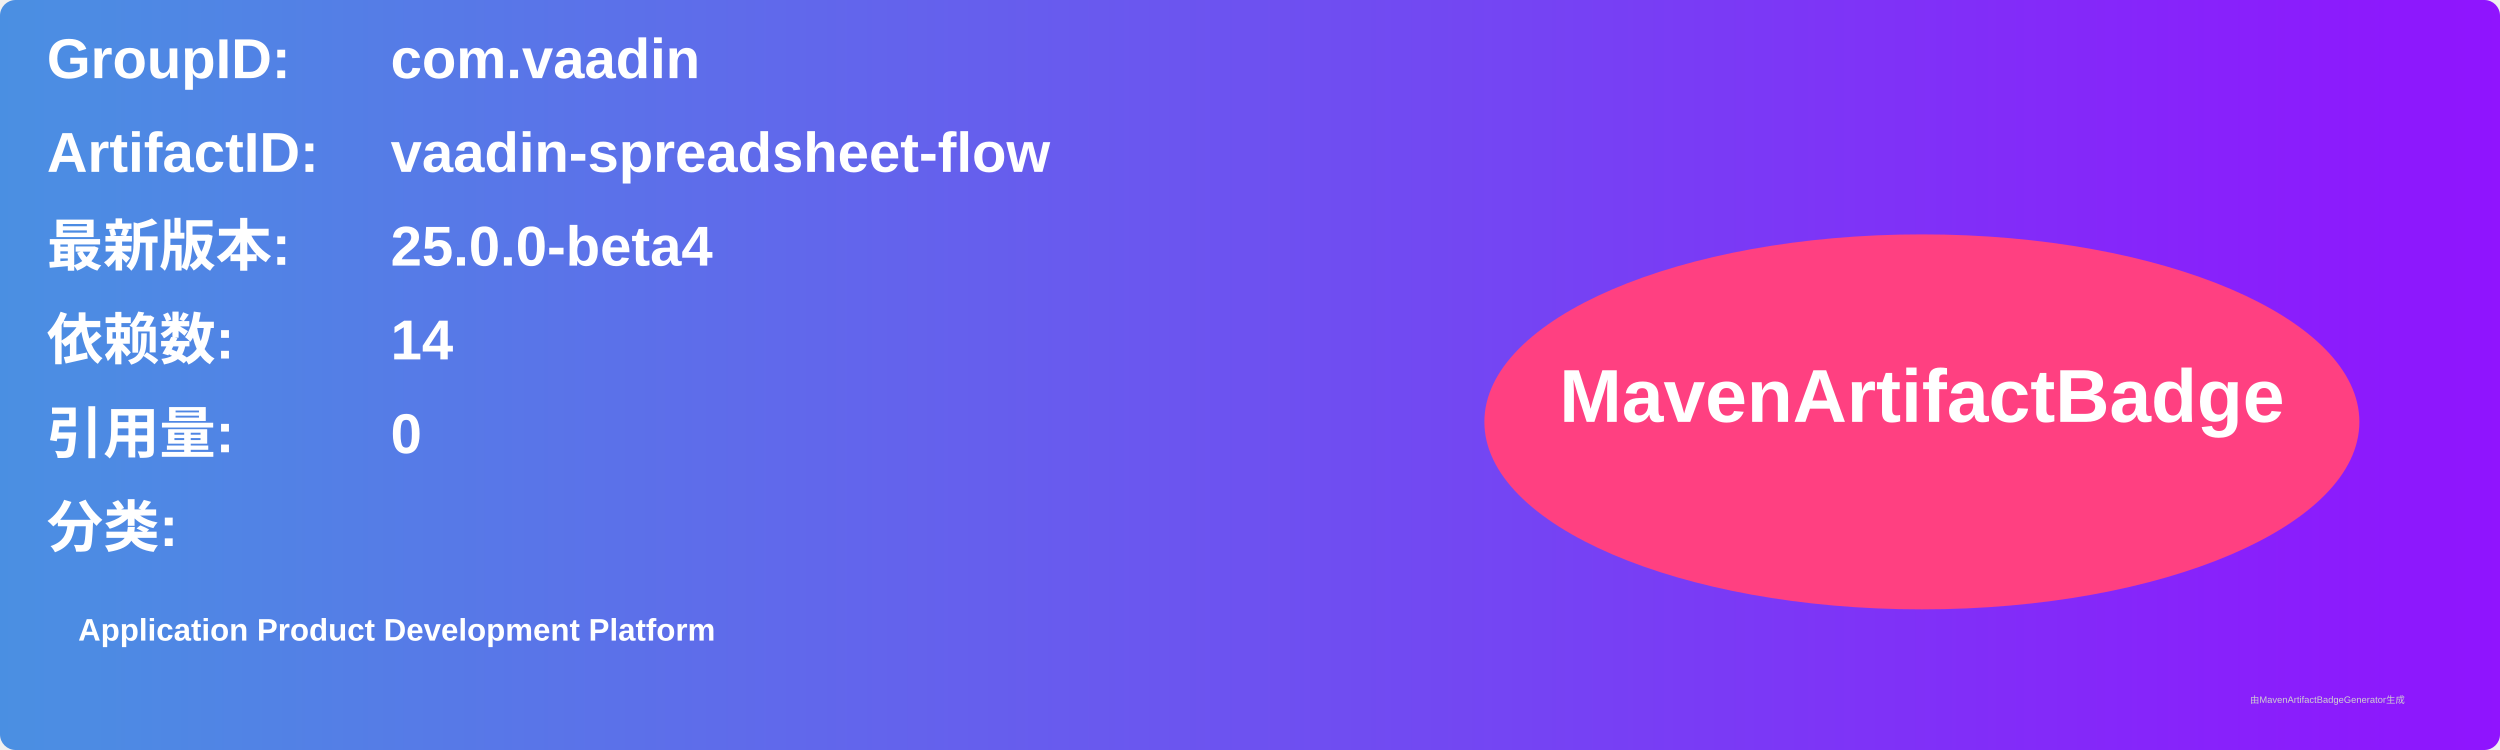
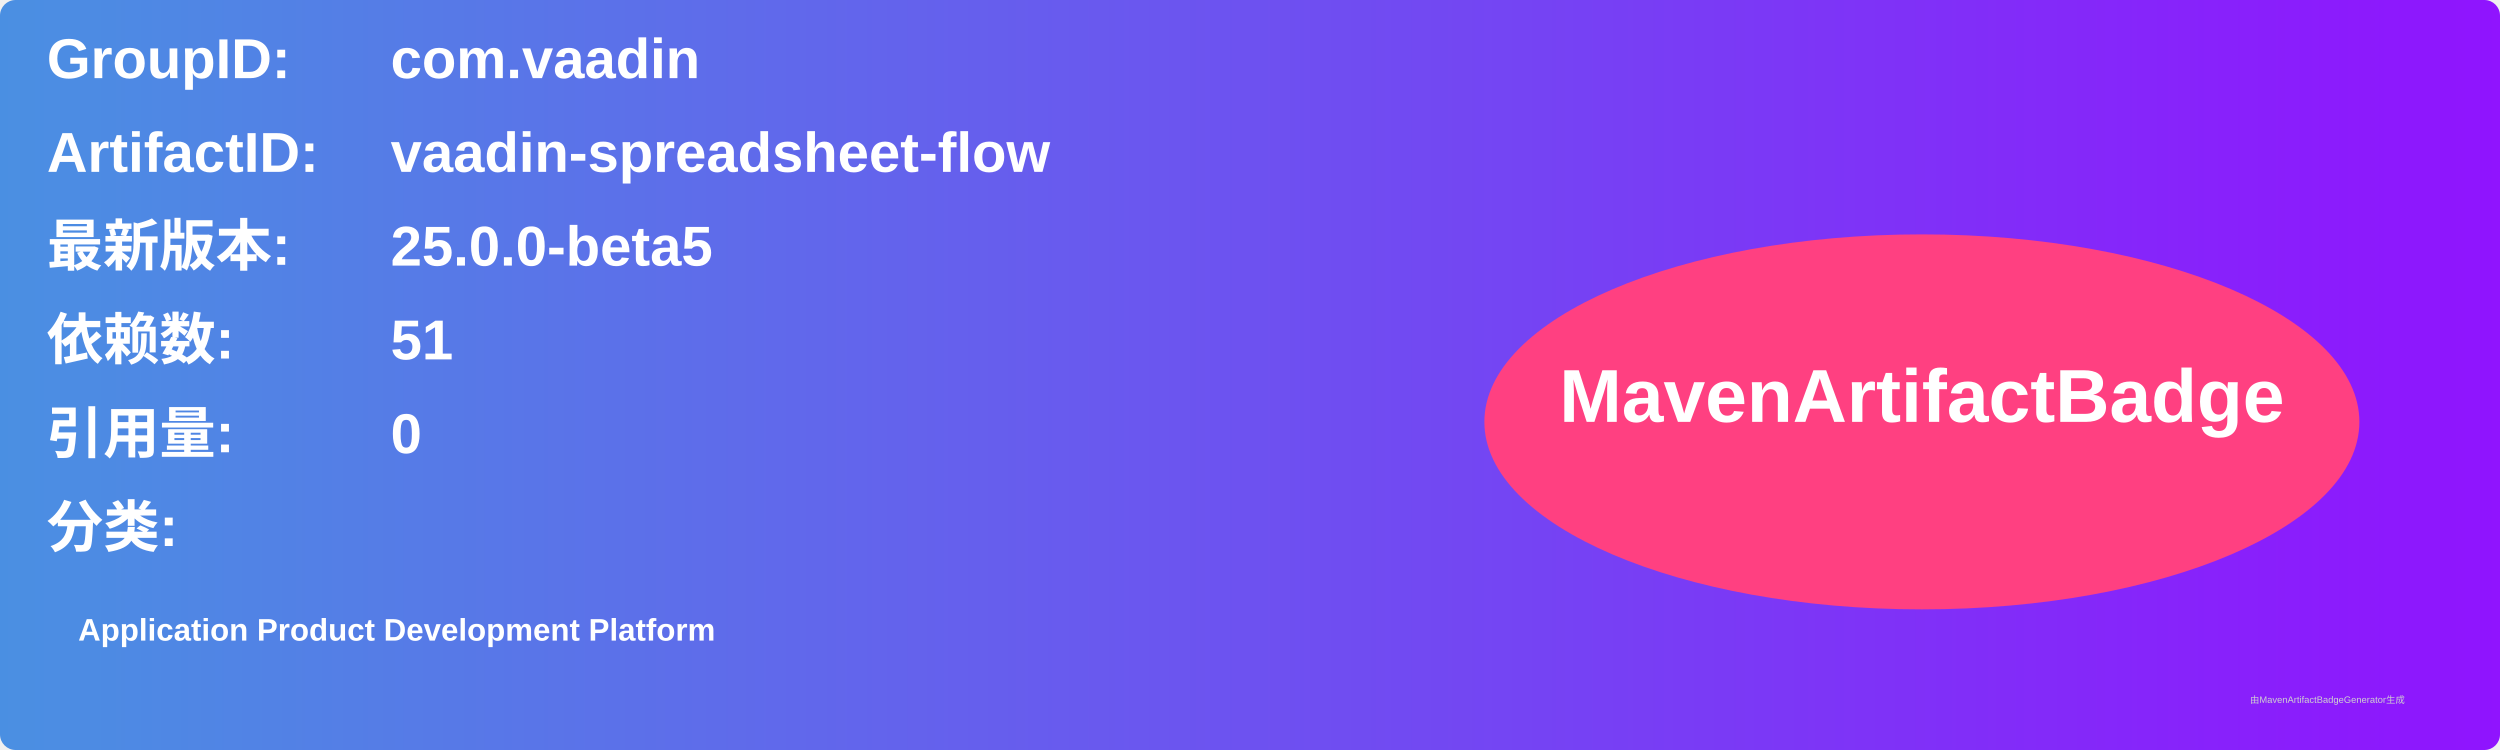
<svg xmlns="http://www.w3.org/2000/svg" width="800" height="240" viewBox="0 0 800 240">
  <linearGradient id="grad" x1="0%" y1="0%" x2="100%" y2="0%">
    <stop offset="0%" stop-color="#4a90e2" />
    <stop offset="100%" stop-color="#9013fe" />
  </linearGradient>
  <rect width="100%" height="100%" rx="5" ry="5" fill="url(#grad)" />
  <g transform="translate(15, 15)">
    <text x="0" y="10" font-family="Arial" font-size="18" fill="white" font-weight="bold" width="260">GroupID:</text>
    <text x="110" y="10" font-family="Arial" font-size="18" fill="white" font-weight="bold" width="460">com.vaadin</text>
    <text x="0" y="40" font-family="Arial" font-size="18" fill="white" font-weight="bold" width="260">ArtifactID:</text>
    <text x="110" y="40" font-family="Arial" font-size="18" fill="white" font-weight="bold" width="460">vaadin-spreadsheet-flow</text>
    <text x="0" y="70" font-family="Arial" font-size="18" fill="white" font-weight="bold">最新版本:</text>
    <text x="110" y="70" font-family="Arial" font-size="18" fill="white" font-weight="bold">
-       <tspan font-weight="bold">25.0.0-beta4</tspan>
+       <tspan font-weight="bold">25.0.0-beta5</tspan>
    </text>
    <text x="0" y="100" font-family="Arial" font-size="18" fill="white" font-weight="bold">依赖数: </text>
    <text x="110" y="100" font-family="Arial" font-size="18" fill="white">
-       <tspan font-weight="bold">14</tspan>
+       <tspan font-weight="bold">51</tspan>
    </text>
    <text x="0" y="130" font-family="Arial" font-size="18" fill="white" font-weight="bold">引用量: </text>
    <text x="110" y="130" font-family="Arial" font-size="18" fill="white">
      <tspan font-weight="bold">0</tspan>
    </text>
    <text x="0" y="160" font-family="Arial" font-size="18" fill="white" font-weight="bold">分类:</text>
    <text x="10" y="190" font-family="Arial" font-size="10" fill="white">
      <tspan font-weight="bold">Application Product Development Platform</tspan>
    </text>
    <ellipse cx="600" cy="120" rx="140" ry="60" fill="#ff4081" />
    <text x="600" y="120" text-anchor="middle" font-family="Arial" font-size="24" fill="white" font-weight="bold">MavenArtifactBadge</text>
  </g>
  <text x="720" y="225" font-family="Arial" font-size="3" fill="#d0d0d0">由MavenArtifactBadgeGenerator生成</text>
</svg>
